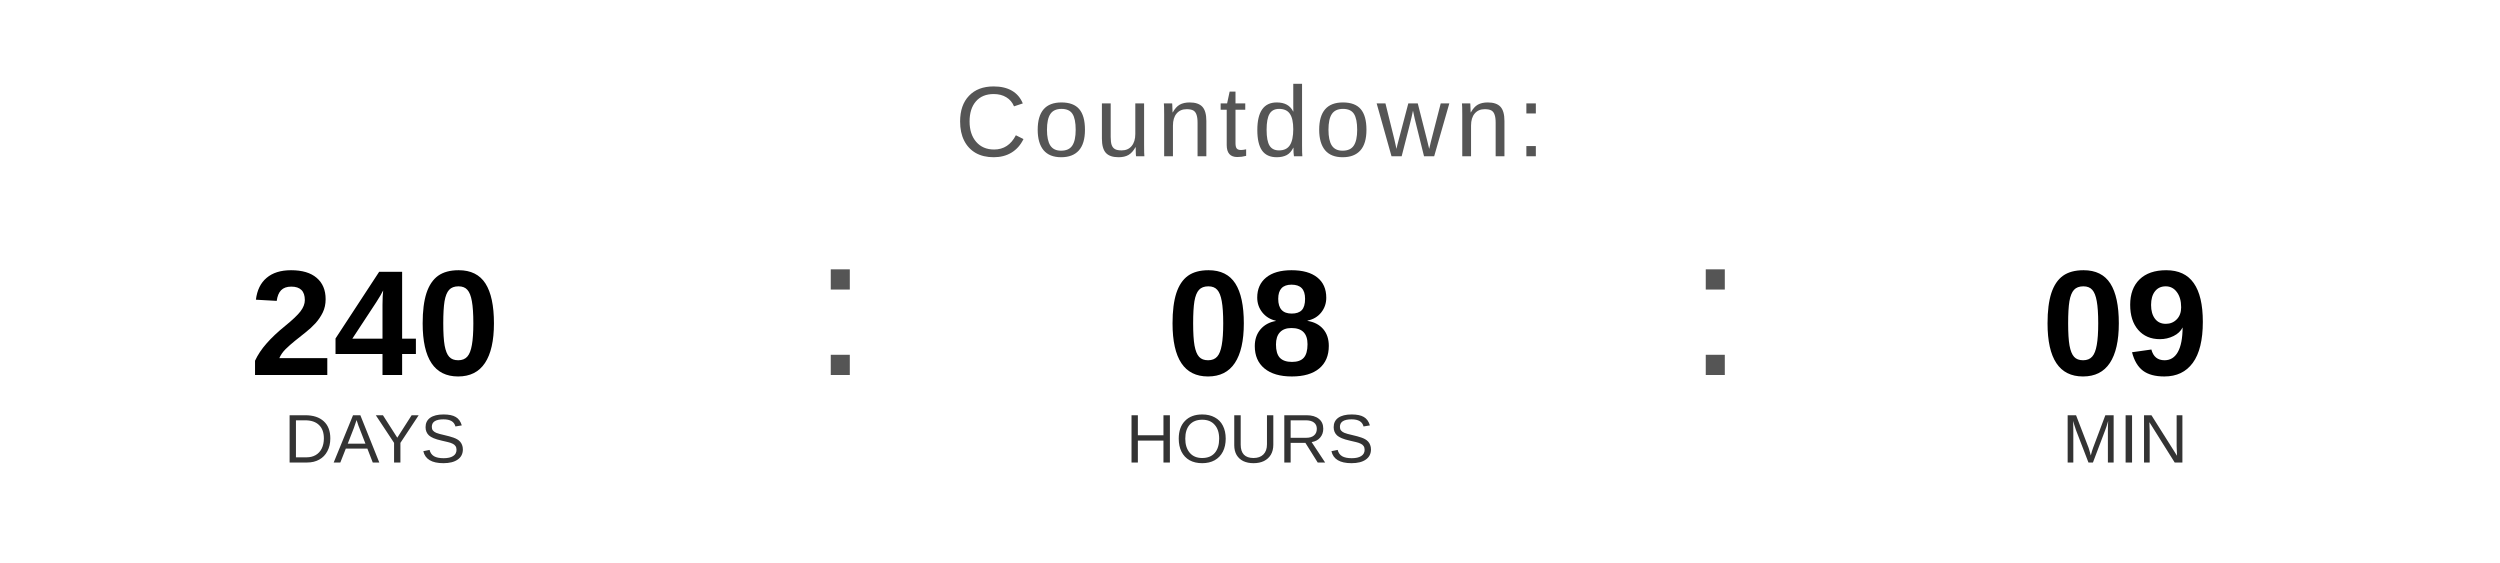
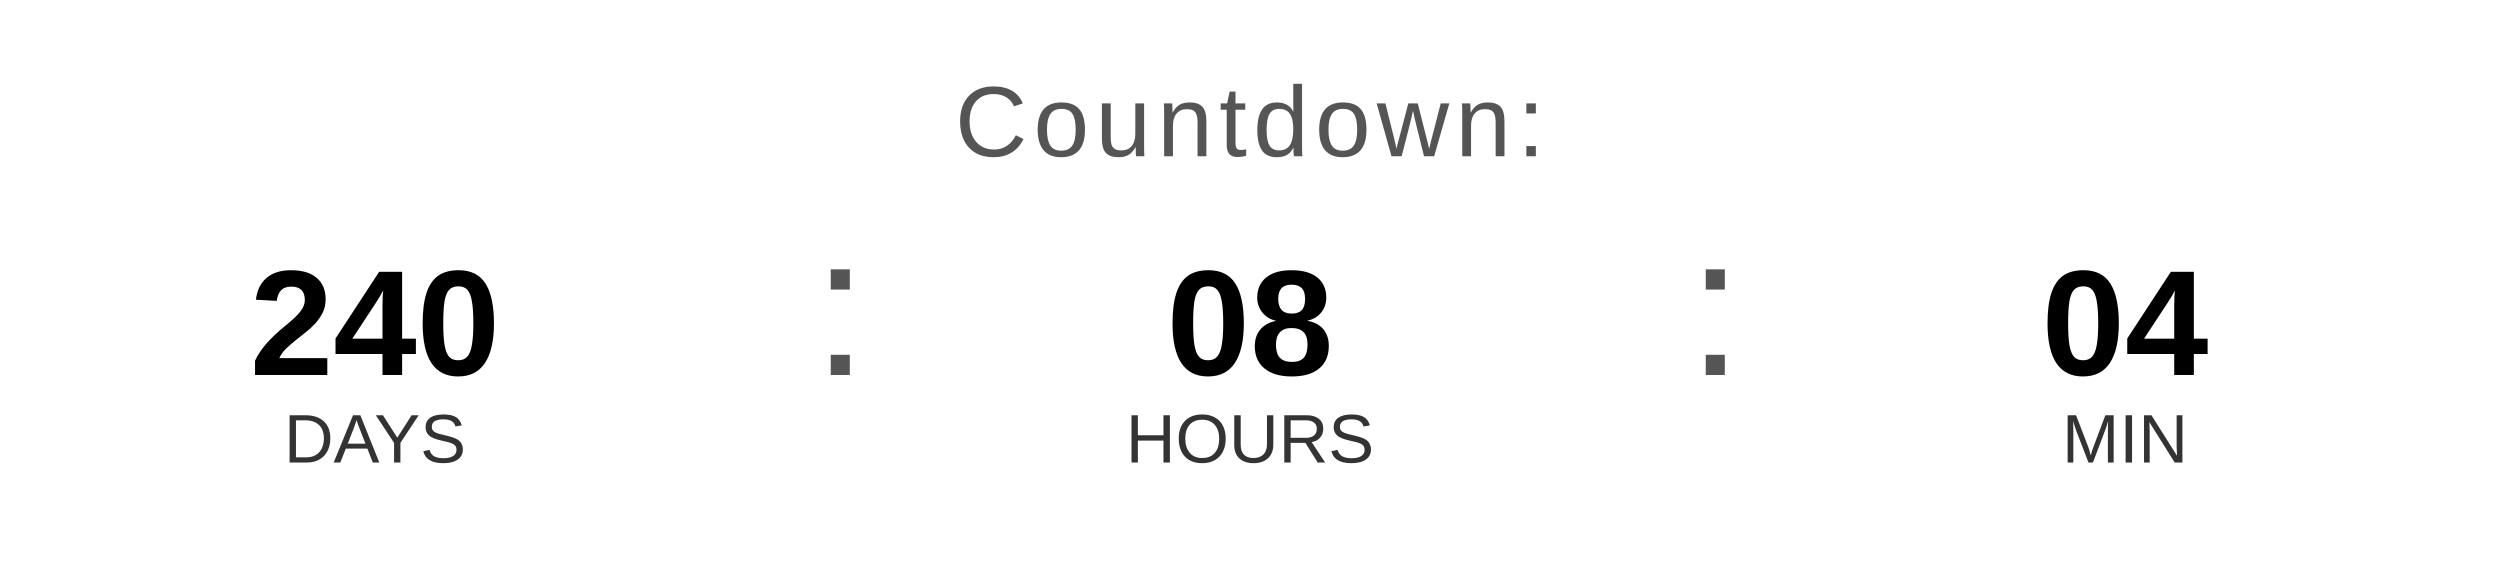
<svg xmlns="http://www.w3.org/2000/svg" width="400" height="90" viewBox="0 0 400 90">
  <text x="200" y="25" font-family="Arial, Helvetica, sans-serif" font-size="16" fill="#555555" text-anchor="middle" letter-spacing="1">
    Countdown:
  </text>
  <text x="60" y="60" font-family="Arial, Helvetica, sans-serif" font-size="24" font-weight="bold" fill="#000000" text-anchor="middle">240</text>
  <text x="60" y="74" font-family="Arial, Helvetica, sans-serif" font-size="11" fill="#333333" text-anchor="middle">DAYS</text>
  <text x="130" y="60" font-family="Arial, sans-serif" font-size="32" fill="#555555">:</text>
  <text x="200" y="60" font-family="Arial, Helvetica, sans-serif" font-size="24" font-weight="bold" fill="#000000" text-anchor="middle">08</text>
  <text x="200" y="74" font-family="Arial, Helvetica, sans-serif" font-size="11" fill="#333333" text-anchor="middle">HOURS</text>
  <text x="270" y="60" font-family="Arial, sans-serif" font-size="32" fill="#555555">:</text>
-   <text x="340" y="60" font-family="Arial, Helvetica, sans-serif" font-size="24" font-weight="bold" fill="#000000" text-anchor="middle">09</text>
+   <text x="340" y="60" font-family="Arial, Helvetica, sans-serif" font-size="24" font-weight="bold" fill="#000000" text-anchor="middle">04</text>
  <text x="340" y="74" font-family="Arial, Helvetica, sans-serif" font-size="11" fill="#333333" text-anchor="middle">MIN</text>
</svg>
